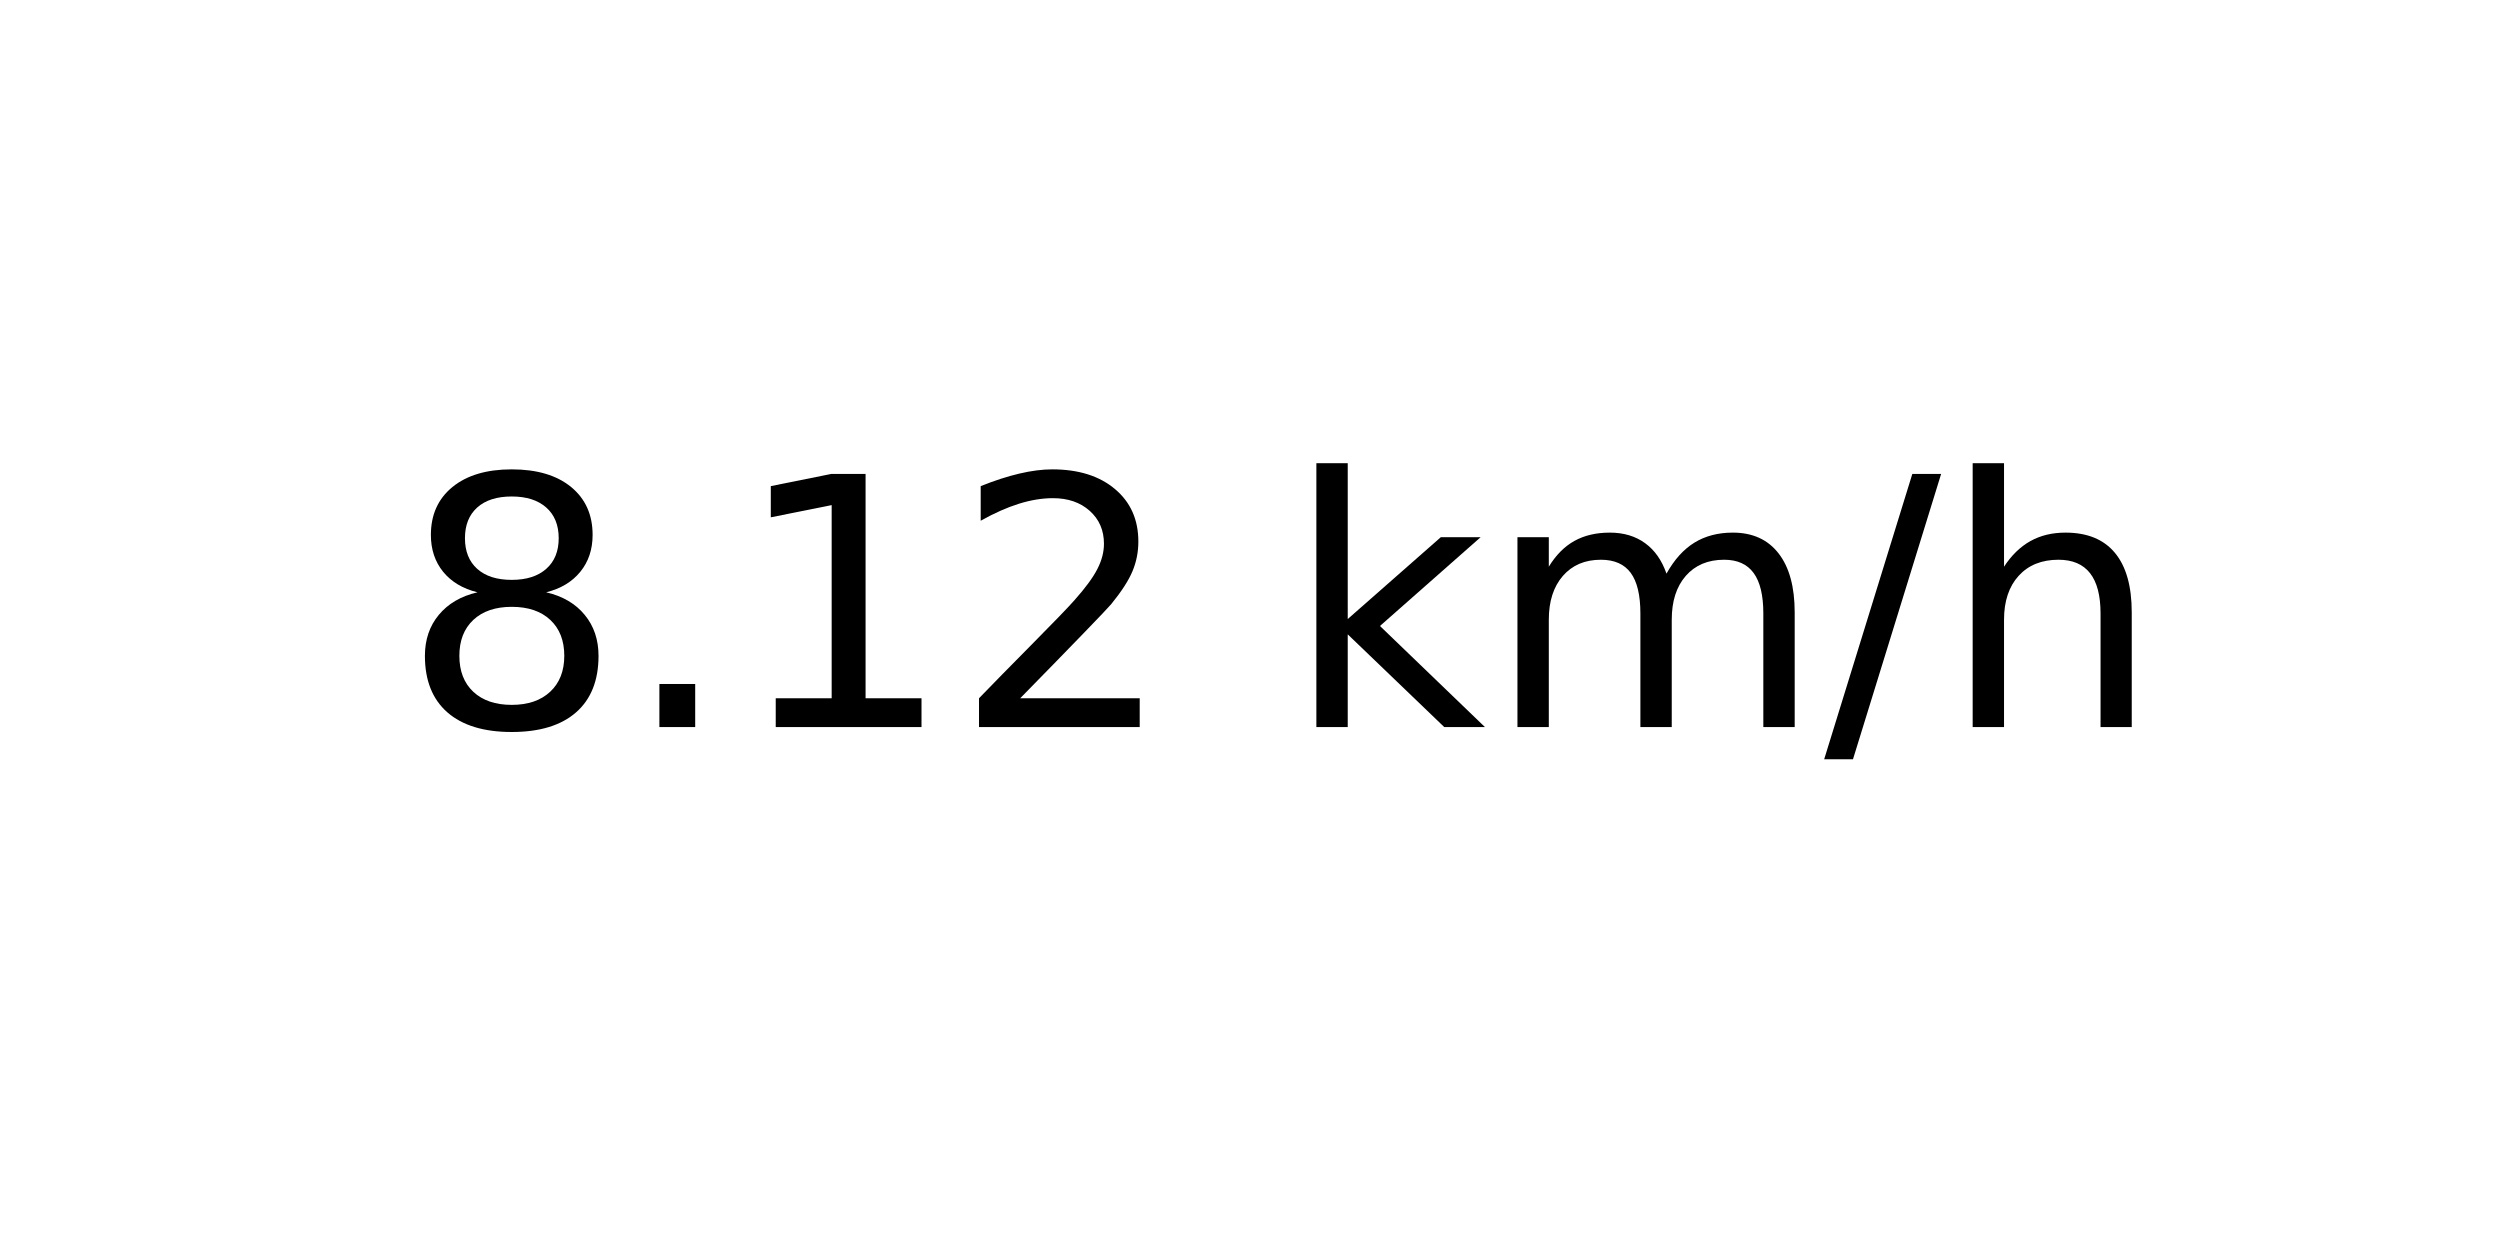
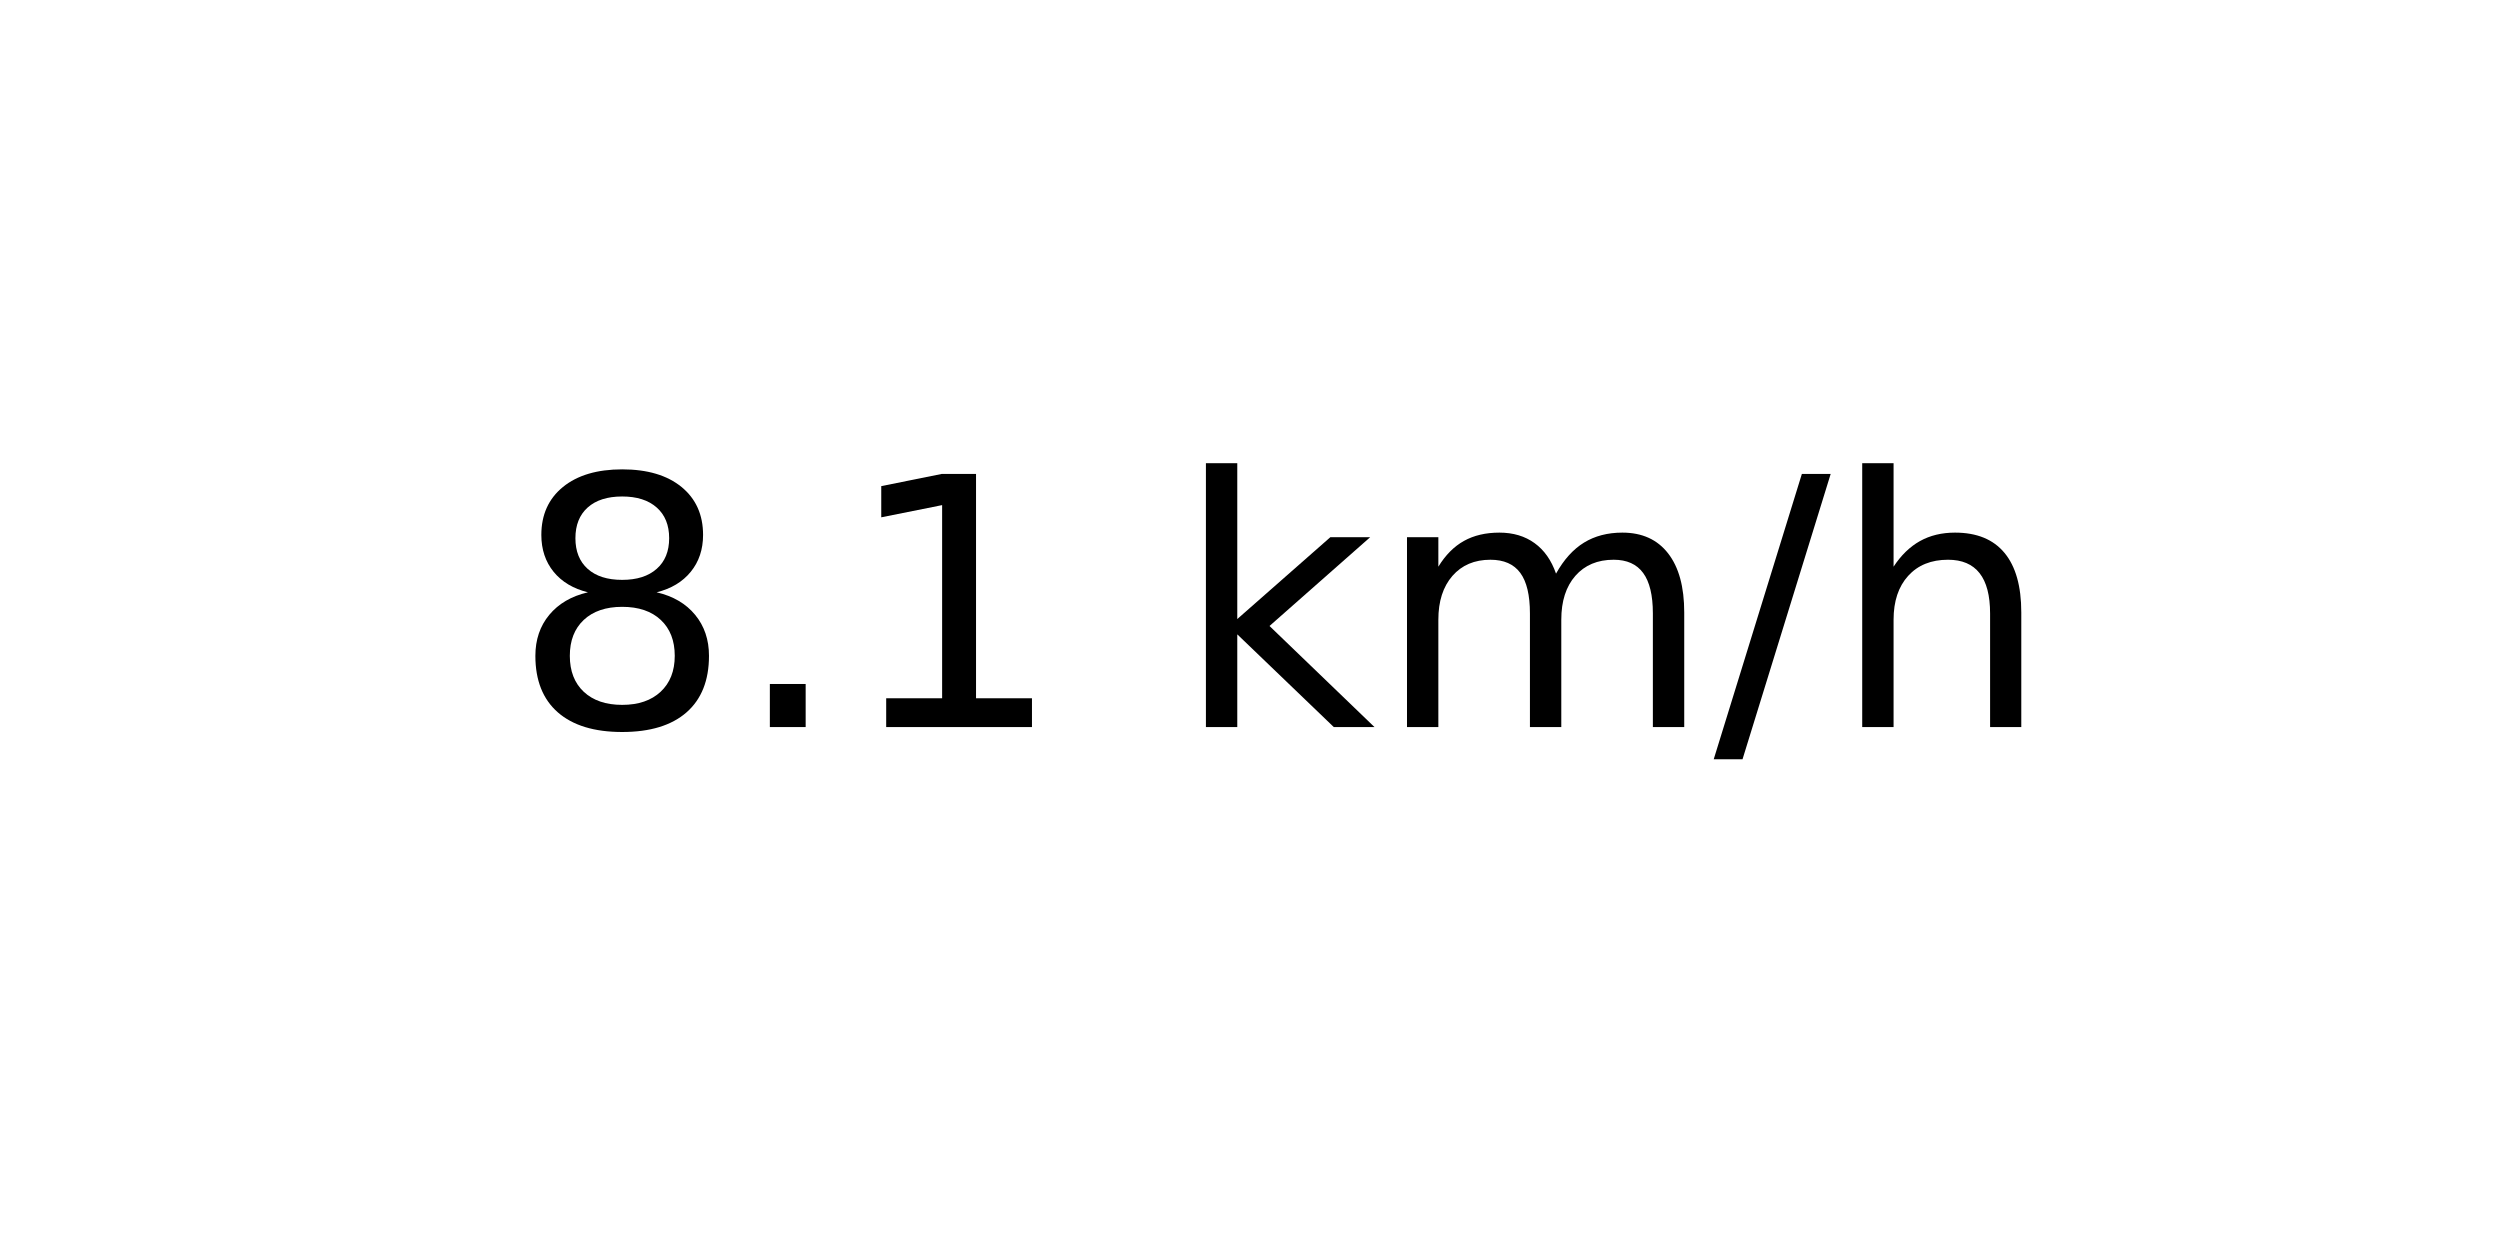
<svg xmlns="http://www.w3.org/2000/svg" xmlns:xlink="http://www.w3.org/1999/xlink" width="72pt" height="36pt" viewBox="0 0 72 36" version="1.1">
  <defs>
    <style type="text/css">*{stroke-linejoin: round; stroke-linecap: butt}</style>
  </defs>
  <g id="figure_1">
    <g id="axes_1">
      <g id="text_1">
-         <g transform="translate(11.55937 20.93937) scale(0.1 -0.1)">
+         <g transform="translate(14.74062 20.93937) scale(0.1 -0.1)">
          <defs>
            <path id="DejaVuSans-38" d="M 2034 2216  Q 1584 2216 1326 1975  Q 1069 1734 1069 1313  Q 1069 891 1326 650  Q 1584 409 2034 409  Q 2484 409 2743 651  Q 3003 894 3003 1313  Q 3003 1734 2745 1975  Q 2488 2216 2034 2216  z M 1403 2484  Q 997 2584 770 2862  Q 544 3141 544 3541  Q 544 4100 942 4425  Q 1341 4750 2034 4750  Q 2731 4750 3128 4425  Q 3525 4100 3525 3541  Q 3525 3141 3298 2862  Q 3072 2584 2669 2484  Q 3125 2378 3379 2068  Q 3634 1759 3634 1313  Q 3634 634 3220 271  Q 2806 -91 2034 -91  Q 1263 -91 848 271  Q 434 634 434 1313  Q 434 1759 690 2068  Q 947 2378 1403 2484  z M 1172 3481  Q 1172 3119 1398 2916  Q 1625 2713 2034 2713  Q 2441 2713 2670 2916  Q 2900 3119 2900 3481  Q 2900 3844 2670 4047  Q 2441 4250 2034 4250  Q 1625 4250 1398 4047  Q 1172 3844 1172 3481  z " transform="scale(0.015625)" />
            <path id="DejaVuSans-2e" d="M 684 794  L 1344 794  L 1344 0  L 684 0  L 684 794  z " transform="scale(0.015625)" />
            <path id="DejaVuSans-31" d="M 794 531  L 1825 531  L 1825 4091  L 703 3866  L 703 4441  L 1819 4666  L 2450 4666  L 2450 531  L 3481 531  L 3481 0  L 794 0  L 794 531  z " transform="scale(0.015625)" />
-             <path id="DejaVuSans-32" d="M 1228 531  L 3431 531  L 3431 0  L 469 0  L 469 531  Q 828 903 1448 1529  Q 2069 2156 2228 2338  Q 2531 2678 2651 2914  Q 2772 3150 2772 3378  Q 2772 3750 2511 3984  Q 2250 4219 1831 4219  Q 1534 4219 1204 4116  Q 875 4013 500 3803  L 500 4441  Q 881 4594 1212 4672  Q 1544 4750 1819 4750  Q 2544 4750 2975 4387  Q 3406 4025 3406 3419  Q 3406 3131 3298 2873  Q 3191 2616 2906 2266  Q 2828 2175 2409 1742  Q 1991 1309 1228 531  z " transform="scale(0.015625)" />
            <path id="DejaVuSans-20" transform="scale(0.015625)" />
            <path id="DejaVuSans-6b" d="M 581 4863  L 1159 4863  L 1159 1991  L 2875 3500  L 3609 3500  L 1753 1863  L 3688 0  L 2938 0  L 1159 1709  L 1159 0  L 581 0  L 581 4863  z " transform="scale(0.015625)" />
            <path id="DejaVuSans-6d" d="M 3328 2828  Q 3544 3216 3844 3400  Q 4144 3584 4550 3584  Q 5097 3584 5394 3201  Q 5691 2819 5691 2113  L 5691 0  L 5113 0  L 5113 2094  Q 5113 2597 4934 2840  Q 4756 3084 4391 3084  Q 3944 3084 3684 2787  Q 3425 2491 3425 1978  L 3425 0  L 2847 0  L 2847 2094  Q 2847 2600 2669 2842  Q 2491 3084 2119 3084  Q 1678 3084 1418 2786  Q 1159 2488 1159 1978  L 1159 0  L 581 0  L 581 3500  L 1159 3500  L 1159 2956  Q 1356 3278 1631 3431  Q 1906 3584 2284 3584  Q 2666 3584 2933 3390  Q 3200 3197 3328 2828  z " transform="scale(0.015625)" />
            <path id="DejaVuSans-2f" d="M 1625 4666  L 2156 4666  L 531 -594  L 0 -594  L 1625 4666  z " transform="scale(0.015625)" />
            <path id="DejaVuSans-68" d="M 3513 2113  L 3513 0  L 2938 0  L 2938 2094  Q 2938 2591 2744 2837  Q 2550 3084 2163 3084  Q 1697 3084 1428 2787  Q 1159 2491 1159 1978  L 1159 0  L 581 0  L 581 4863  L 1159 4863  L 1159 2956  Q 1366 3272 1645 3428  Q 1925 3584 2291 3584  Q 2894 3584 3203 3211  Q 3513 2838 3513 2113  z " transform="scale(0.015625)" />
          </defs>
          <use xlink:href="#DejaVuSans-38" />
          <use xlink:href="#DejaVuSans-2e" x="63.623" />
          <use xlink:href="#DejaVuSans-31" x="95.41" />
-           <use xlink:href="#DejaVuSans-32" x="159.033" />
-           <use xlink:href="#DejaVuSans-20" x="222.656" />
-           <use xlink:href="#DejaVuSans-6b" x="254.443" />
-           <use xlink:href="#DejaVuSans-6d" x="312.354" />
-           <use xlink:href="#DejaVuSans-2f" x="409.766" />
-           <use xlink:href="#DejaVuSans-68" x="443.457" />
+           <use xlink:href="#DejaVuSans-20" x="159.033" />
+           <use xlink:href="#DejaVuSans-6b" x="190.82" />
+           <use xlink:href="#DejaVuSans-6d" x="248.73" />
+           <use xlink:href="#DejaVuSans-2f" x="346.143" />
+           <use xlink:href="#DejaVuSans-68" x="379.834" />
        </g>
      </g>
    </g>
  </g>
</svg>
